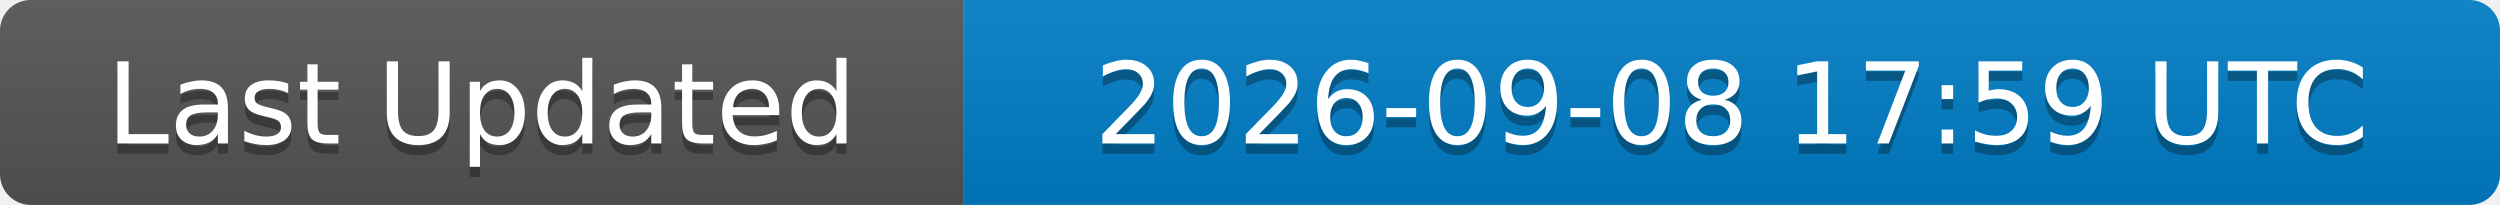
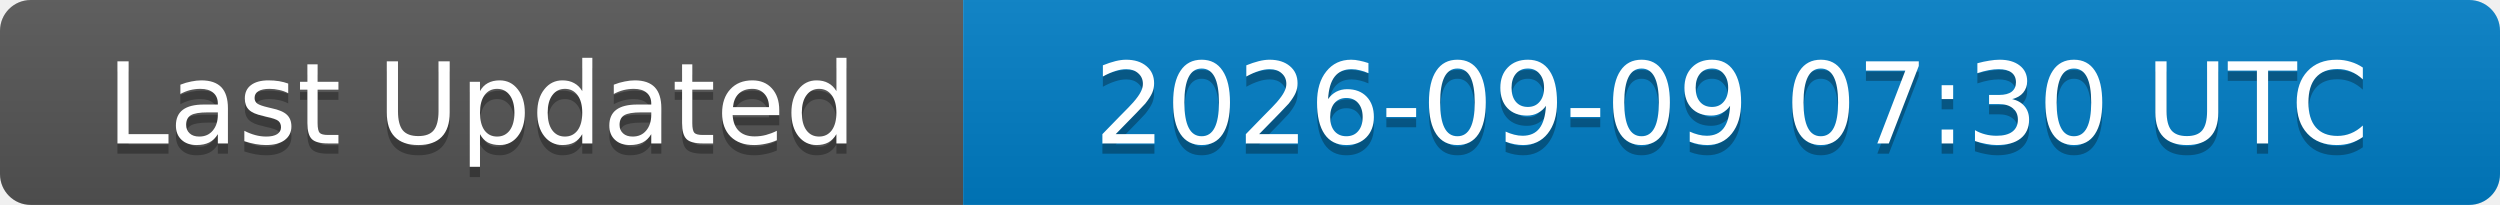
<svg xmlns="http://www.w3.org/2000/svg" width="244" height="20">
  <linearGradient id="b" x2="0" y2="100%">
    <stop offset="0" stop-color="#bbb" stop-opacity=".1" />
    <stop offset="1" stop-opacity=".1" />
  </linearGradient>
  <clipPath id="a">
    <rect width="244" height="20" rx="3" fill="#fff" />
  </clipPath>
  <g clip-path="url(#a)">
    <rect width="94" height="20" fill="#555" />
    <rect x="94" width="150" height="20" fill="#007ec6" />
    <rect width="244" height="20" fill="url(#b)" />
  </g>
  <g fill="#fff" text-anchor="middle" font-family="DejaVu Sans,Verdana,Geneva,sans-serif" font-size="11">
    <text x="47" y="15" fill="#010101" fill-opacity=".3">Last Updated</text>
    <text x="47" y="14">Last Updated</text>
-     <text x="169" y="15" fill="#010101" fill-opacity=".3">2026-09-08 17:59 UTC</text>
-     <text x="169" y="14">2026-09-08 17:59 UTC</text>
+     <text x="169" y="15" fill="#010101" fill-opacity=".3">2026-09-09 07:30 UTC</text>
+     <text x="169" y="14">2026-09-09 07:30 UTC</text>
  </g>
</svg>
